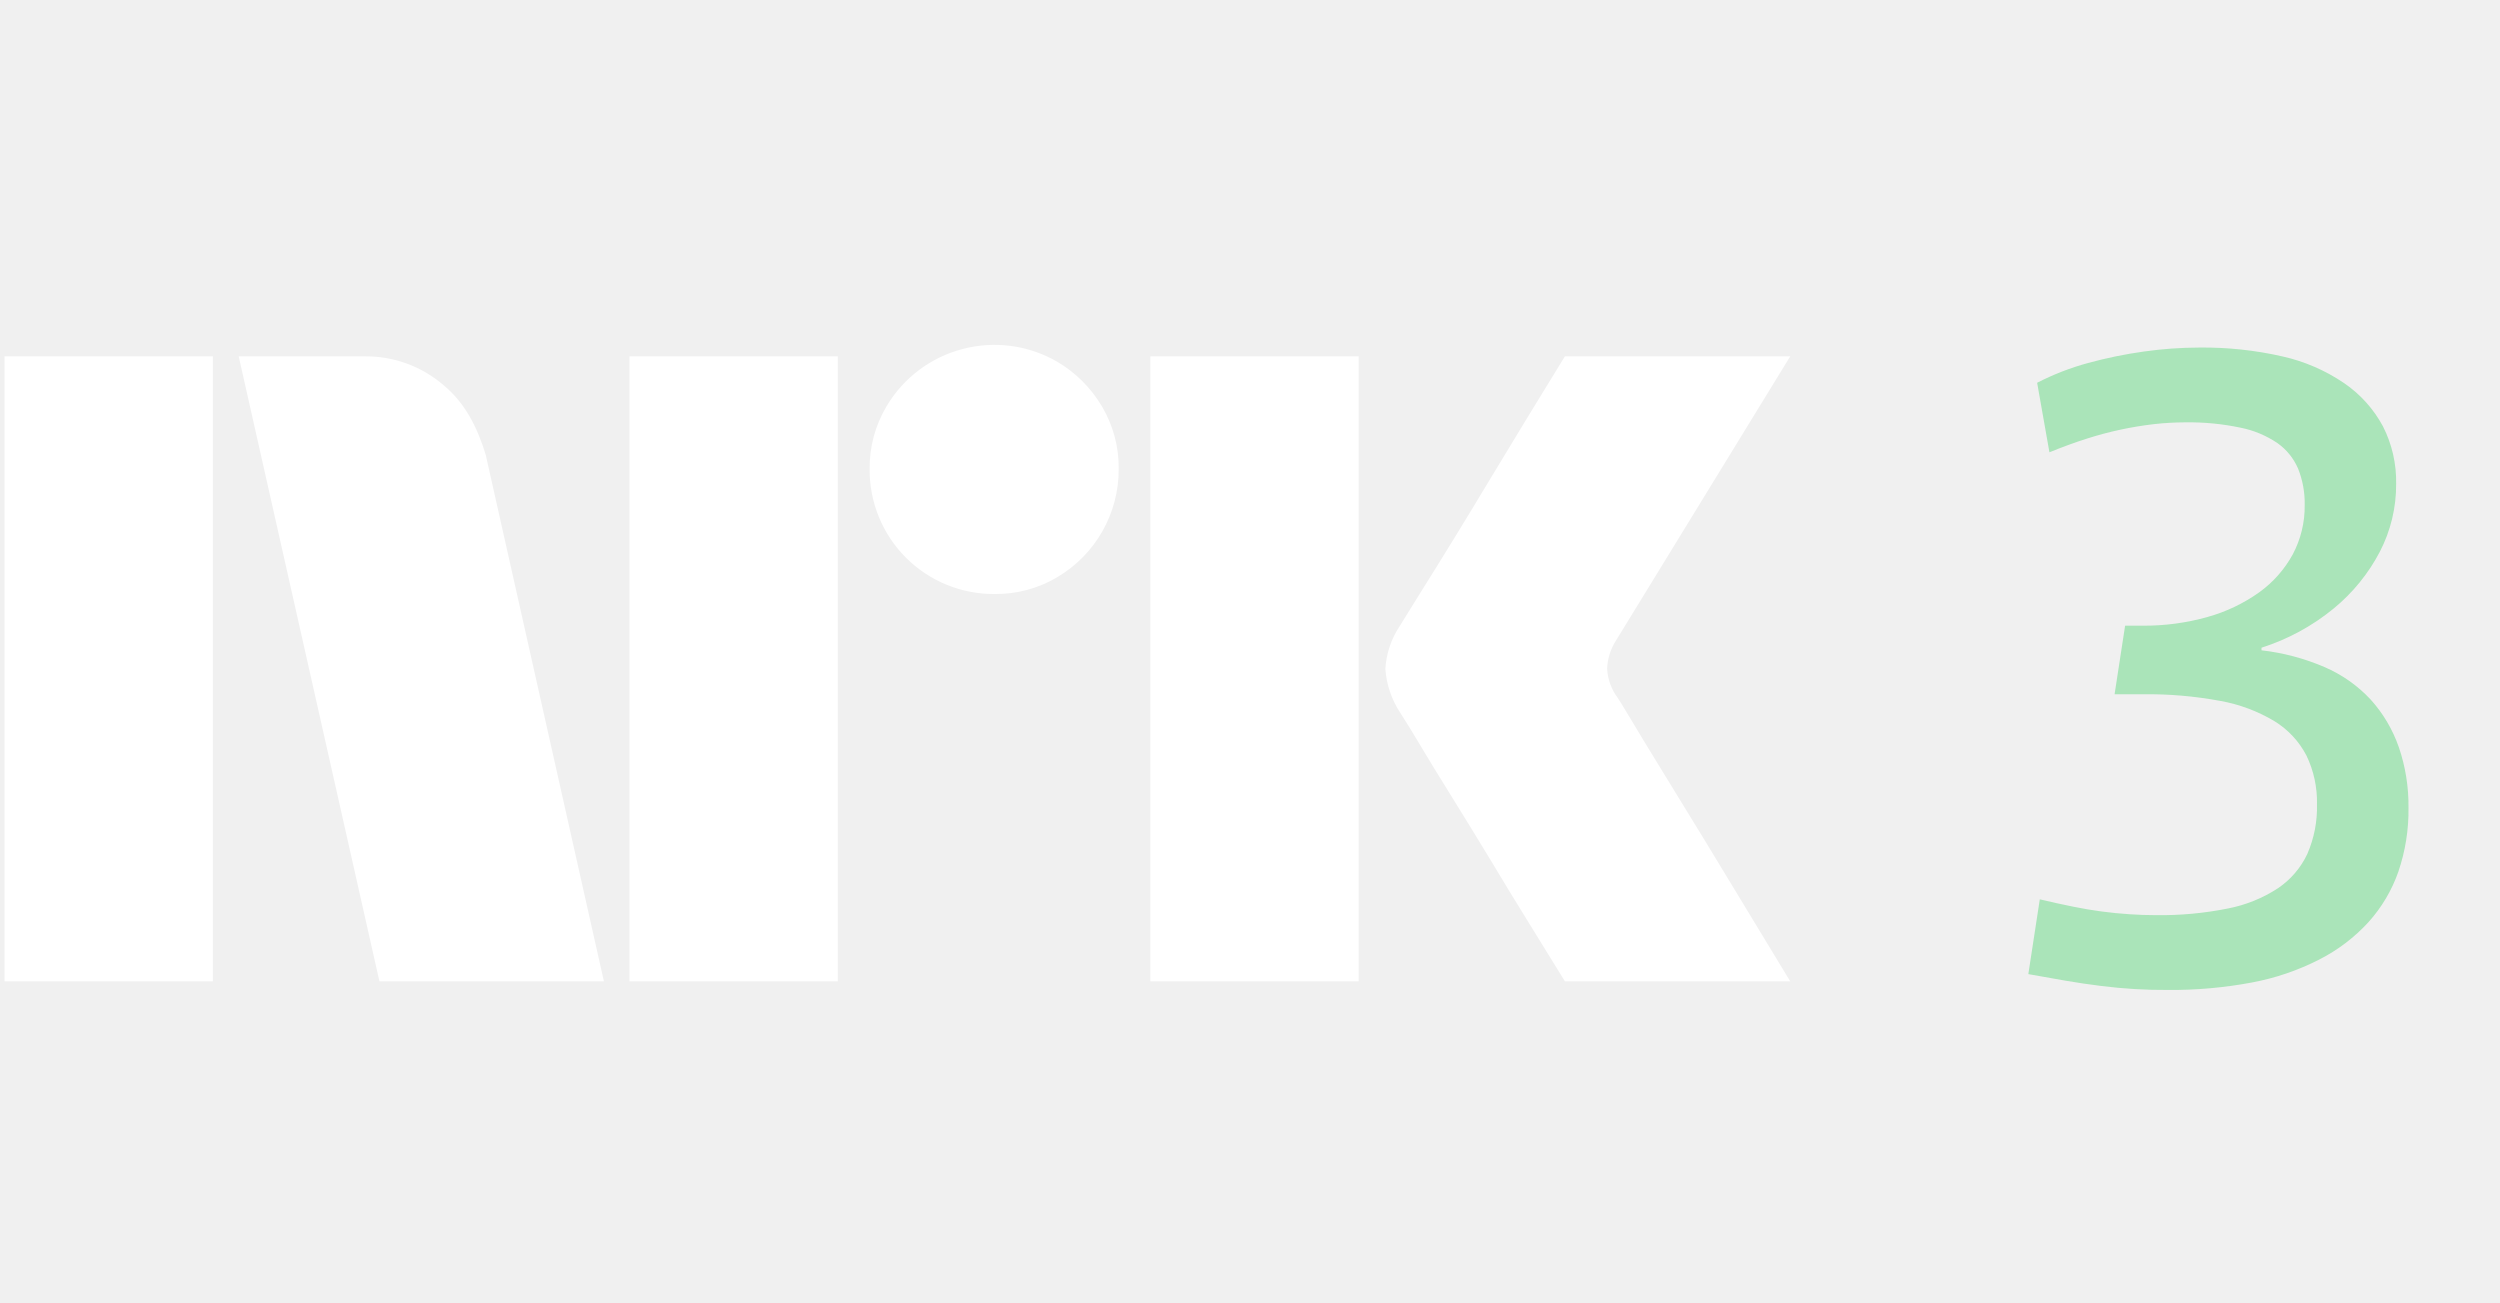
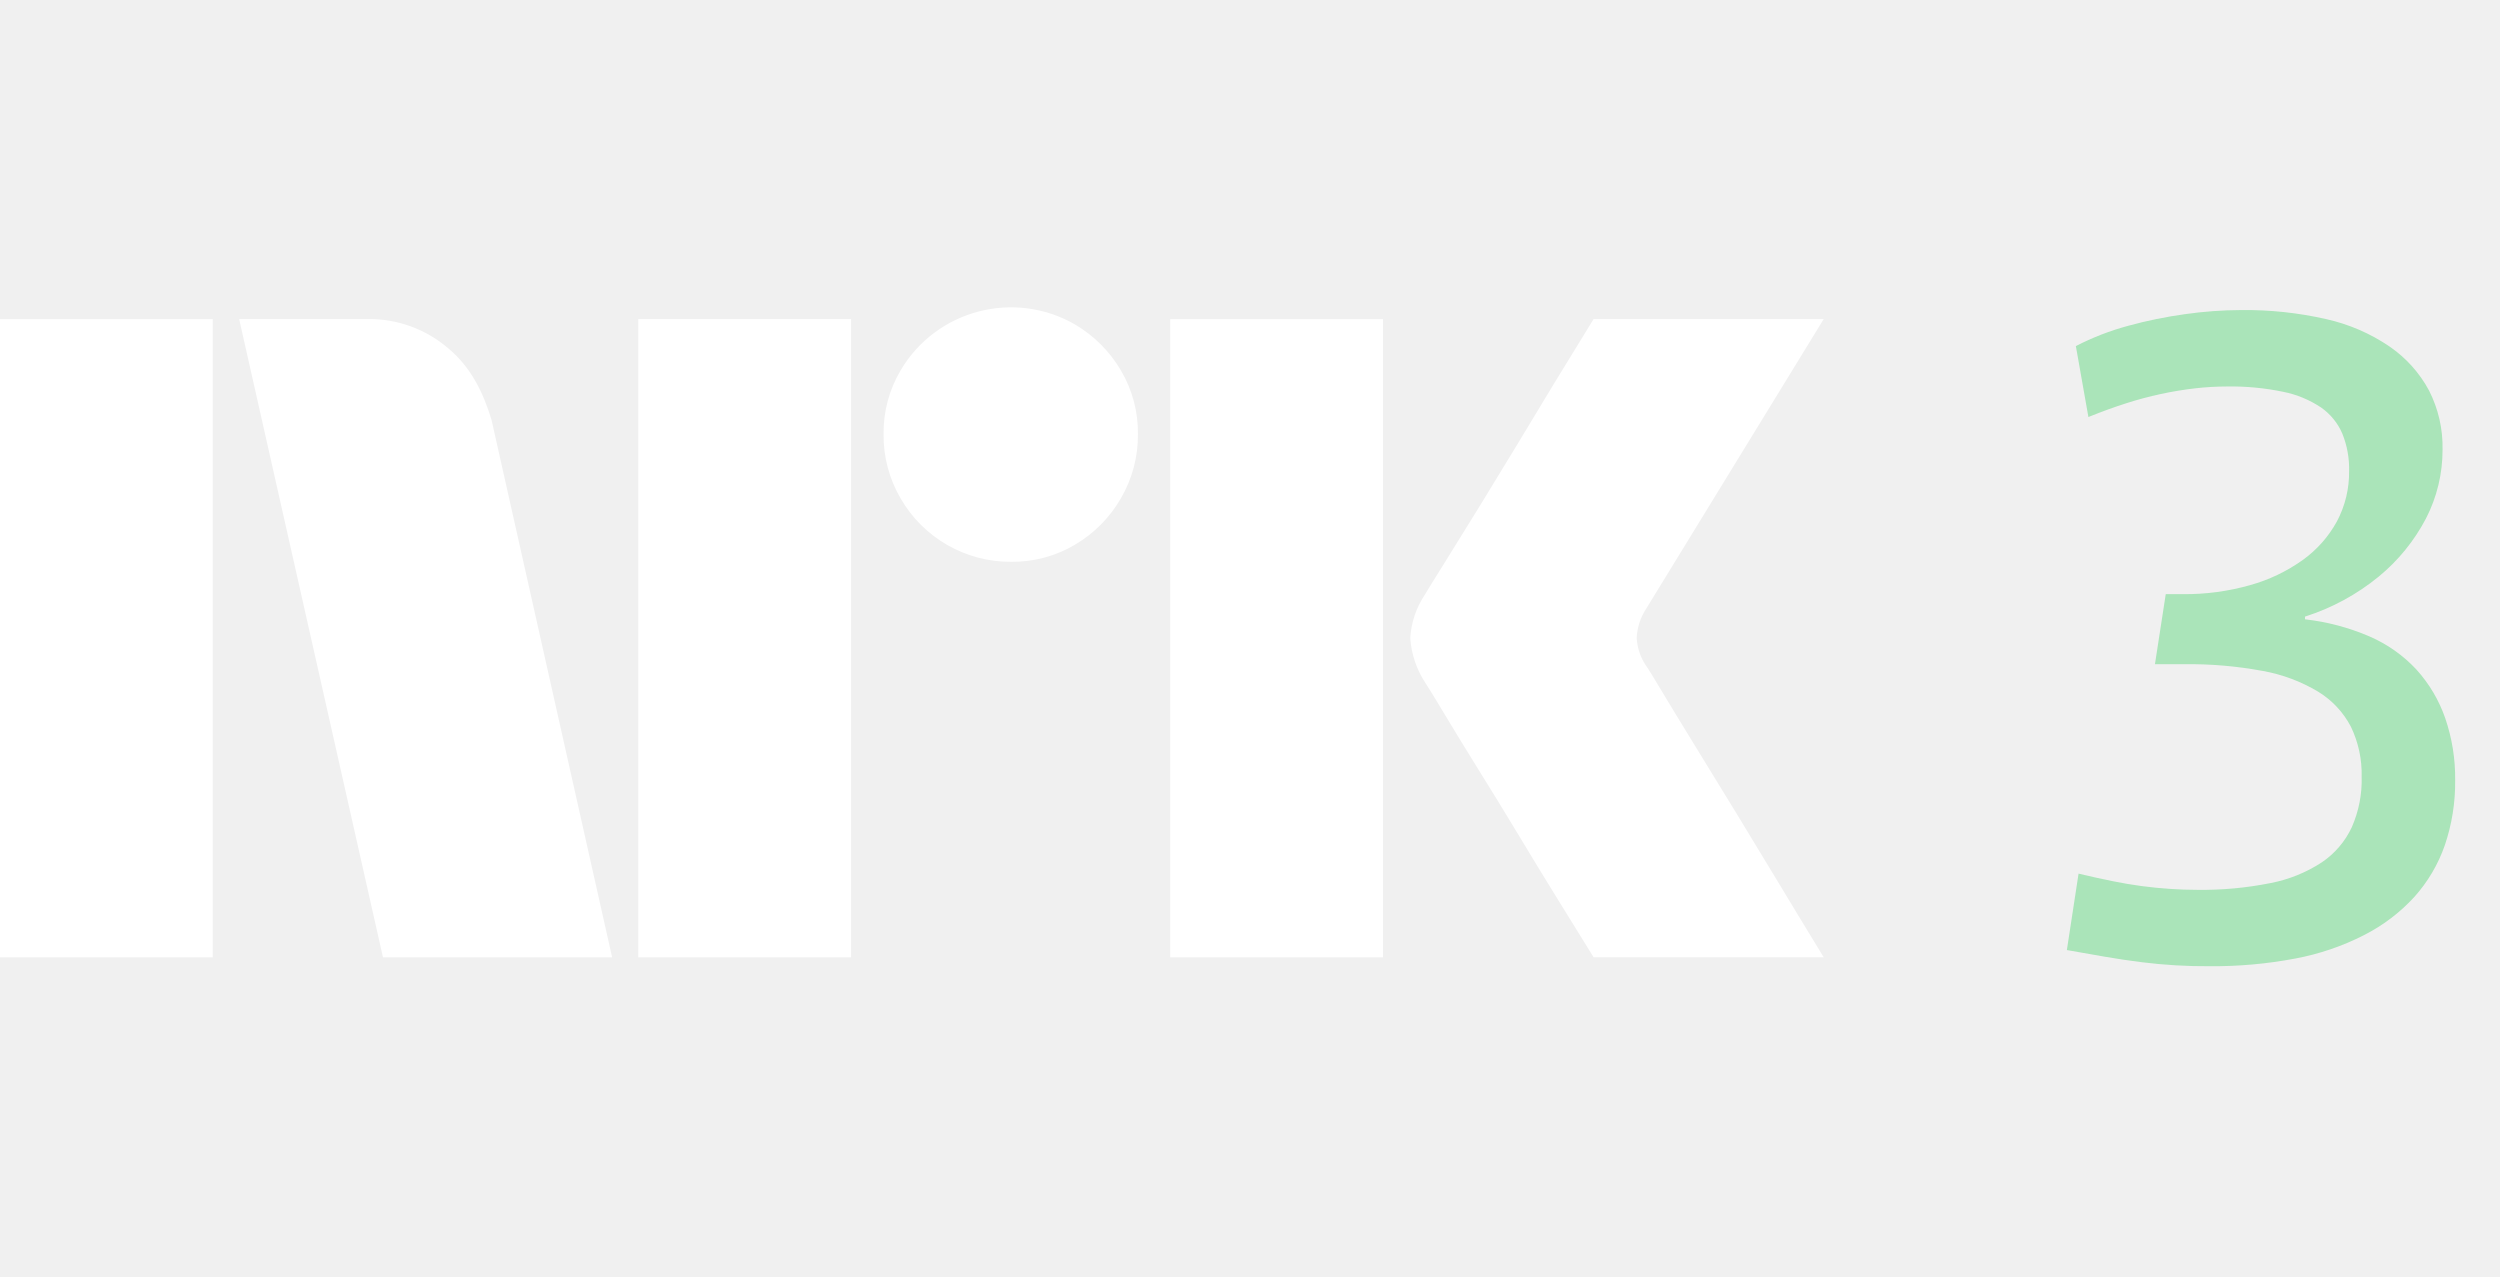
- <svg xmlns="http://www.w3.org/2000/svg" viewBox="0 0 48 25" fill="none">
-   <path fill="#fff" d="M.087 18.841V6.842h4v11.999h-4ZM9.33 8.751l2.265 10.09h-4.31L4.583 6.842H7a2.276 2.276 0 0 1 1.512.55c.421.345.66.826.82 1.36Zm2.756 10.09V6.842h4v11.999h-4Zm7.011-7.436a2.381 2.381 0 0 1-2.4-2.4 2.303 2.303 0 0 1 .322-1.2 2.41 2.41 0 0 1 3.278-.861c.356.209.652.506.862.861.214.364.326.779.32 1.2a2.4 2.4 0 0 1-1.183 2.079 2.3 2.3 0 0 1-1.199.321Zm2.99 7.436V6.842h4v11.999h-4Zm8.973-5.442c.011.012.096.15.254.414.158.265.363.603.616 1.014a339.194 339.194 0 0 1 1.597 2.62l.845 1.394h-4.326c-.27-.44-.515-.837-.735-1.191-.22-.355-.453-.738-.7-1.15-.249-.41-.494-.81-.736-1.2-.243-.389-.451-.73-.625-1.022a18.04 18.04 0 0 0-.364-.591 1.75 1.75 0 0 1-.287-.845c.017-.29.11-.57.27-.812.068-.112.192-.313.372-.6a128.84 128.84 0 0 0 1.369-2.231l.701-1.157.735-1.2h4.326L31.026 12.3a1.079 1.079 0 0 0-.169.542c.011.201.082.395.203.557Z" />
-   <path fill="#AAE4B9" d="M46.057 14.345a2.662 2.662 0 0 0-.54-.913 2.63 2.63 0 0 0-.888-.625 4.287 4.287 0 0 0-1.208-.321v-.05a4.19 4.19 0 0 0 1.386-.753c.365-.3.667-.67.886-1.09a2.79 2.79 0 0 0 .313-1.3 2.337 2.337 0 0 0-.253-1.107 2.356 2.356 0 0 0-.743-.828 3.45 3.45 0 0 0-1.192-.516 6.843 6.843 0 0 0-1.597-.169 7.706 7.706 0 0 0-1.056.076 8.49 8.49 0 0 0-1.072.22c-.34.092-.668.22-.98.38l.236 1.335c.248-.101.487-.189.718-.262a6.784 6.784 0 0 1 1.293-.279 5.56 5.56 0 0 1 .591-.034 4.81 4.81 0 0 1 1.065.102c.254.05.495.151.71.296.175.123.312.293.397.49.089.222.132.46.127.7a1.96 1.96 0 0 1-.229.947 2.192 2.192 0 0 1-.642.727c-.3.214-.634.374-.988.473a4.469 4.469 0 0 1-1.267.169h-.322L40.6 13.33h.54c.499-.007.997.036 1.487.127.367.065.72.197 1.04.388.261.16.474.387.616.66.141.291.21.613.203.937a2.24 2.24 0 0 1-.186.955 1.628 1.628 0 0 1-.566.659 2.69 2.69 0 0 1-.963.388 6.55 6.55 0 0 1-1.377.127c-.17 0-.335-.006-.499-.017a7.934 7.934 0 0 1-1.081-.144 17.917 17.917 0 0 1-.65-.143l-.22 1.436c.247.045.487.087.718.127.231.04.46.073.684.101a9.742 9.742 0 0 0 1.284.076 8.32 8.32 0 0 0 1.606-.143c.45-.084.885-.232 1.292-.44a3.32 3.32 0 0 0 .946-.718c.254-.282.45-.613.575-.971.134-.395.2-.809.194-1.225a3.47 3.47 0 0 0-.186-1.166Z" />
+ <svg xmlns="http://www.w3.org/2000/svg" viewBox="0 0 47 24" fill="none">
+   <path fill="#fff" d="M0 17.997V6h4v11.998H0ZM9.244 7.908l2.264 10.09H7.2l-2.704-12h2.417a2.276 2.276 0 0 1 1.513.55c.42.346.66.826.819 1.36ZM12 17.998v-12h4v12h-4Zm7.01-7.436a2.381 2.381 0 0 1-2.078-1.191 2.345 2.345 0 0 1-.321-1.21 2.301 2.301 0 0 1 .321-1.199A2.41 2.41 0 0 1 20.21 6.1c.356.21.653.506.862.862a2.3 2.3 0 0 1 .321 1.2 2.35 2.35 0 0 1-.321 1.208 2.4 2.4 0 0 1-.862.87 2.3 2.3 0 0 1-1.2.322ZM22 17.997V6h4v11.998h-4Zm8.974-5.441c.01.011.095.15.253.414s.364.602.617 1.014a315.936 315.936 0 0 1 1.597 2.62c.247.41.529.876.845 1.393H29.96c-.27-.439-.516-.836-.736-1.19-.22-.356-.453-.739-.7-1.15-.248-.411-.493-.81-.736-1.2-.242-.39-.45-.73-.625-1.022-.175-.293-.296-.49-.363-.592a1.747 1.747 0 0 1-.287-.845c.016-.29.11-.57.27-.811.067-.113.191-.313.371-.6a182.106 182.106 0 0 0 1.37-2.23l.7-1.159.736-1.2h4.326l-3.346 5.459a1.08 1.08 0 0 0-.17.541c.012.202.083.396.204.558Z" />
+   <path fill="#AAE4B9" d="M45.97 13.501a2.66 2.66 0 0 0-.54-.912 2.627 2.627 0 0 0-.888-.626 4.285 4.285 0 0 0-1.208-.32v-.051a4.19 4.19 0 0 0 1.386-.752c.366-.3.667-.671.887-1.09.208-.402.315-.849.313-1.301a2.34 2.34 0 0 0-.254-1.107 2.356 2.356 0 0 0-.743-.828 3.45 3.45 0 0 0-1.192-.515 6.843 6.843 0 0 0-1.596-.17 7.703 7.703 0 0 0-1.056.077c-.362.05-.72.123-1.073.22a4.99 4.99 0 0 0-.98.38l.236 1.334c.248-.1.487-.188.719-.261a6.79 6.79 0 0 1 1.293-.279 5.29 5.29 0 0 1 .59-.034 4.82 4.82 0 0 1 1.065.101c.254.051.495.152.71.296.175.123.313.293.397.49.09.223.133.461.127.701a1.96 1.96 0 0 1-.228.947 2.19 2.19 0 0 1-.642.726c-.3.214-.634.374-.989.473a4.468 4.468 0 0 1-1.267.17h-.321l-.203 1.317h.54c.5-.007.998.036 1.488.127a3.08 3.08 0 0 1 1.039.389c.262.16.475.387.617.659.14.292.21.613.202.938.01.328-.054.654-.186.954a1.628 1.628 0 0 1-.566.66 2.69 2.69 0 0 1-.962.388 6.55 6.55 0 0 1-1.378.127c-.169 0-.335-.006-.498-.017a7.927 7.927 0 0 1-1.081-.144 18.48 18.48 0 0 1-.651-.144l-.22 1.437c.248.045.487.087.718.126.232.04.46.074.684.102a9.786 9.786 0 0 0 1.285.076 8.32 8.32 0 0 0 1.605-.144c.45-.084.885-.232 1.293-.44a3.32 3.32 0 0 0 .946-.717 2.86 2.86 0 0 0 .574-.972c.134-.394.2-.808.195-1.225a3.468 3.468 0 0 0-.187-1.166Z" />
</svg>
